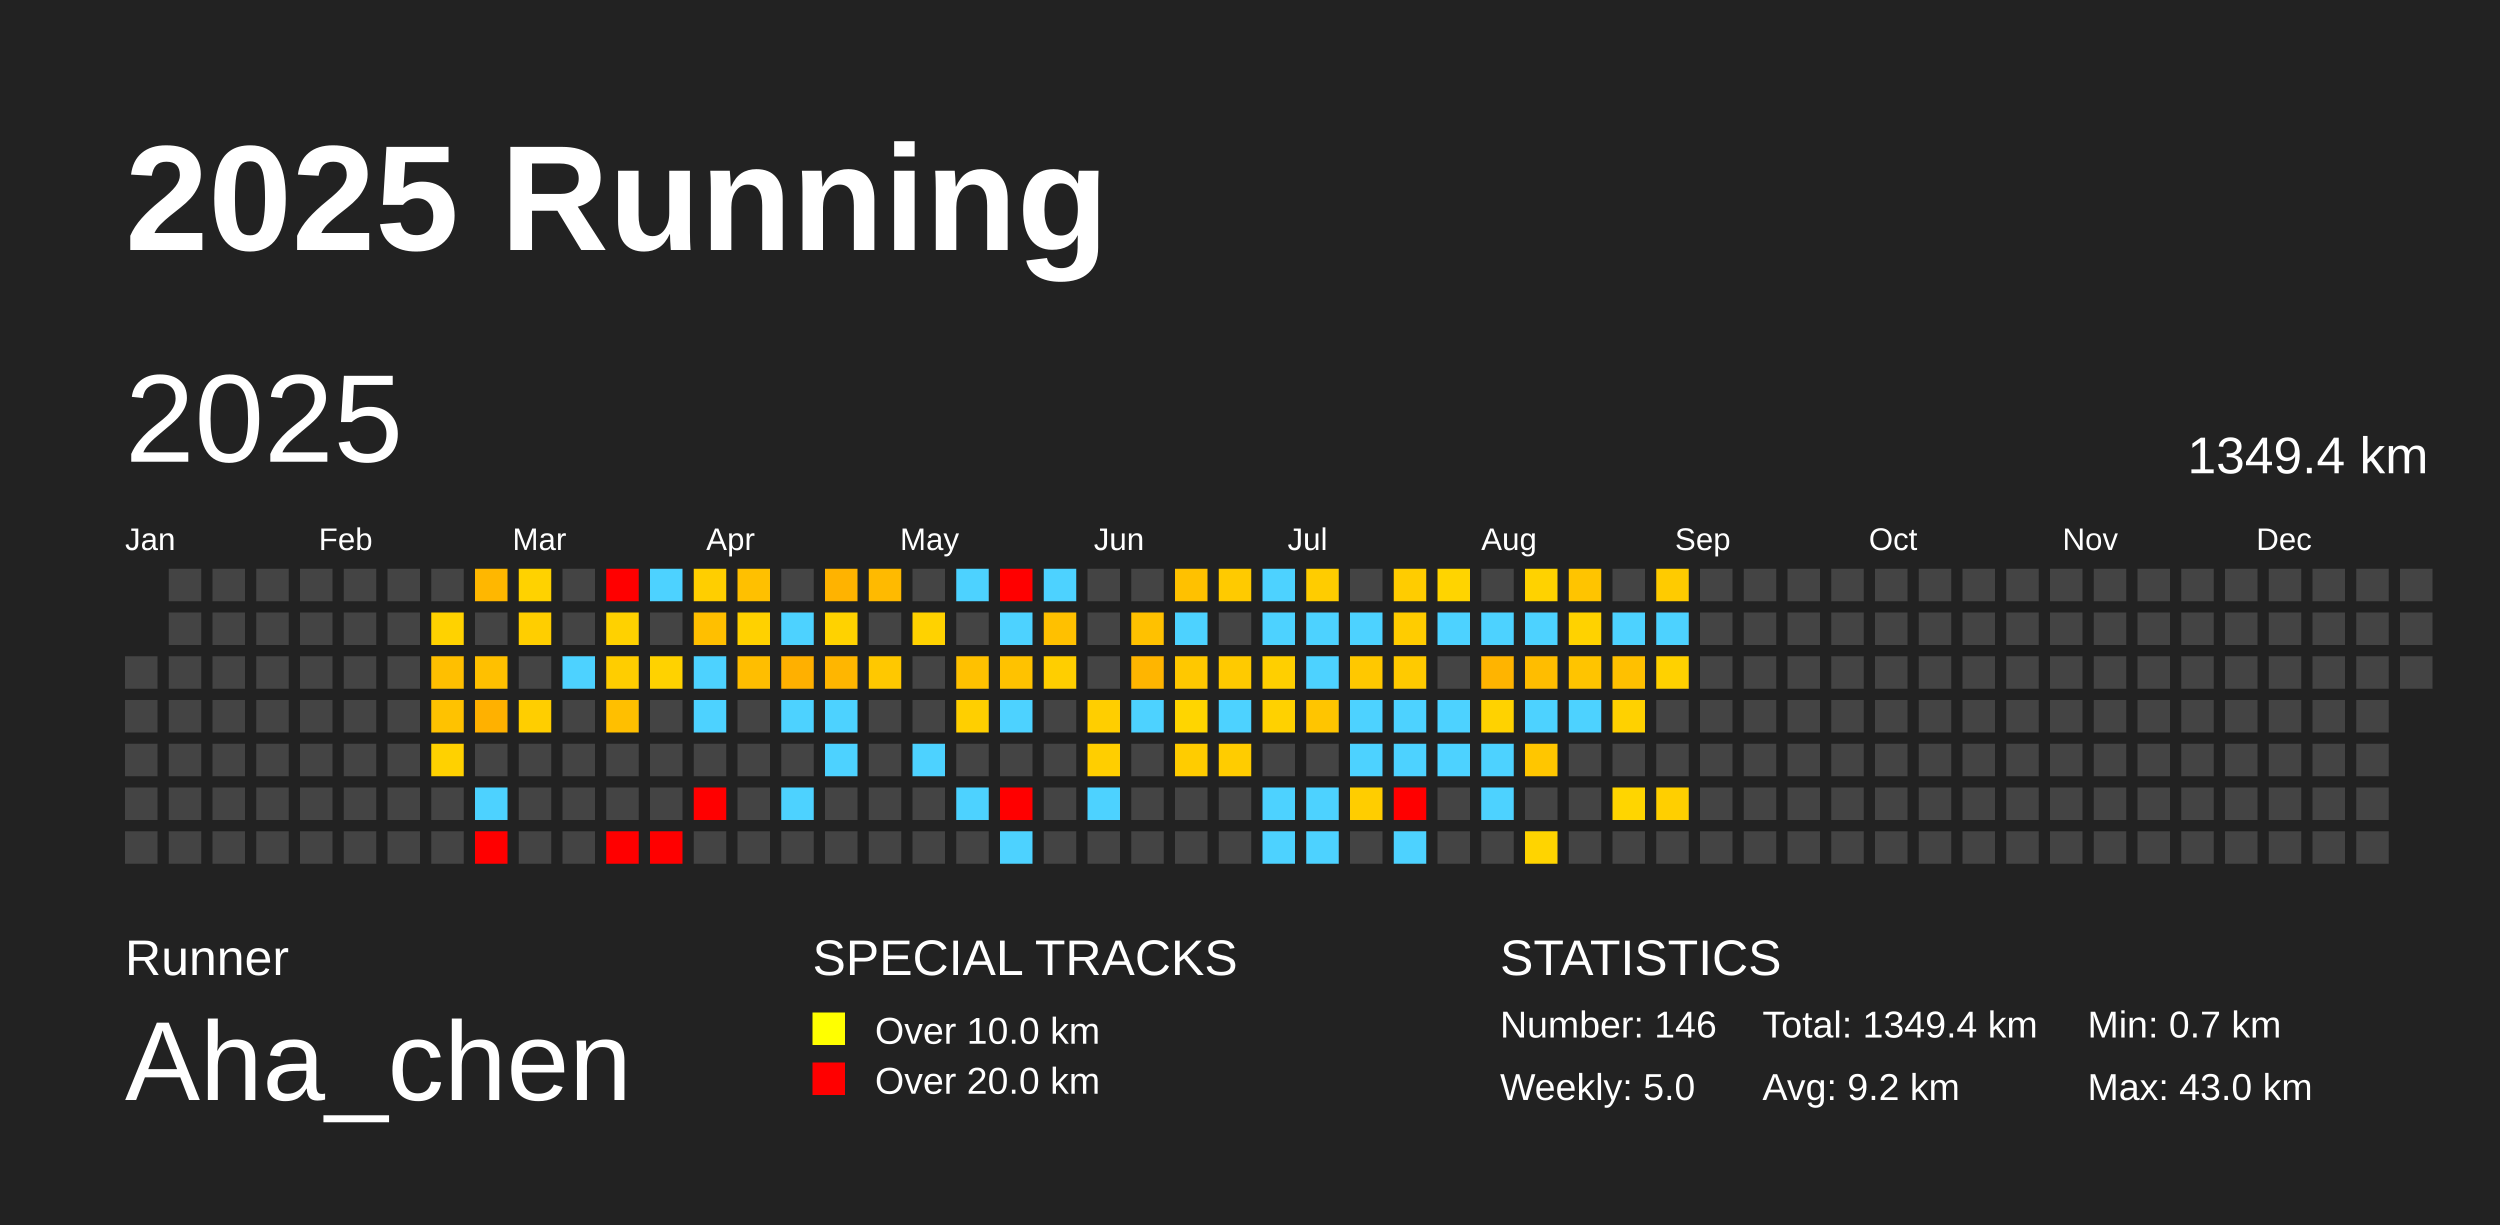
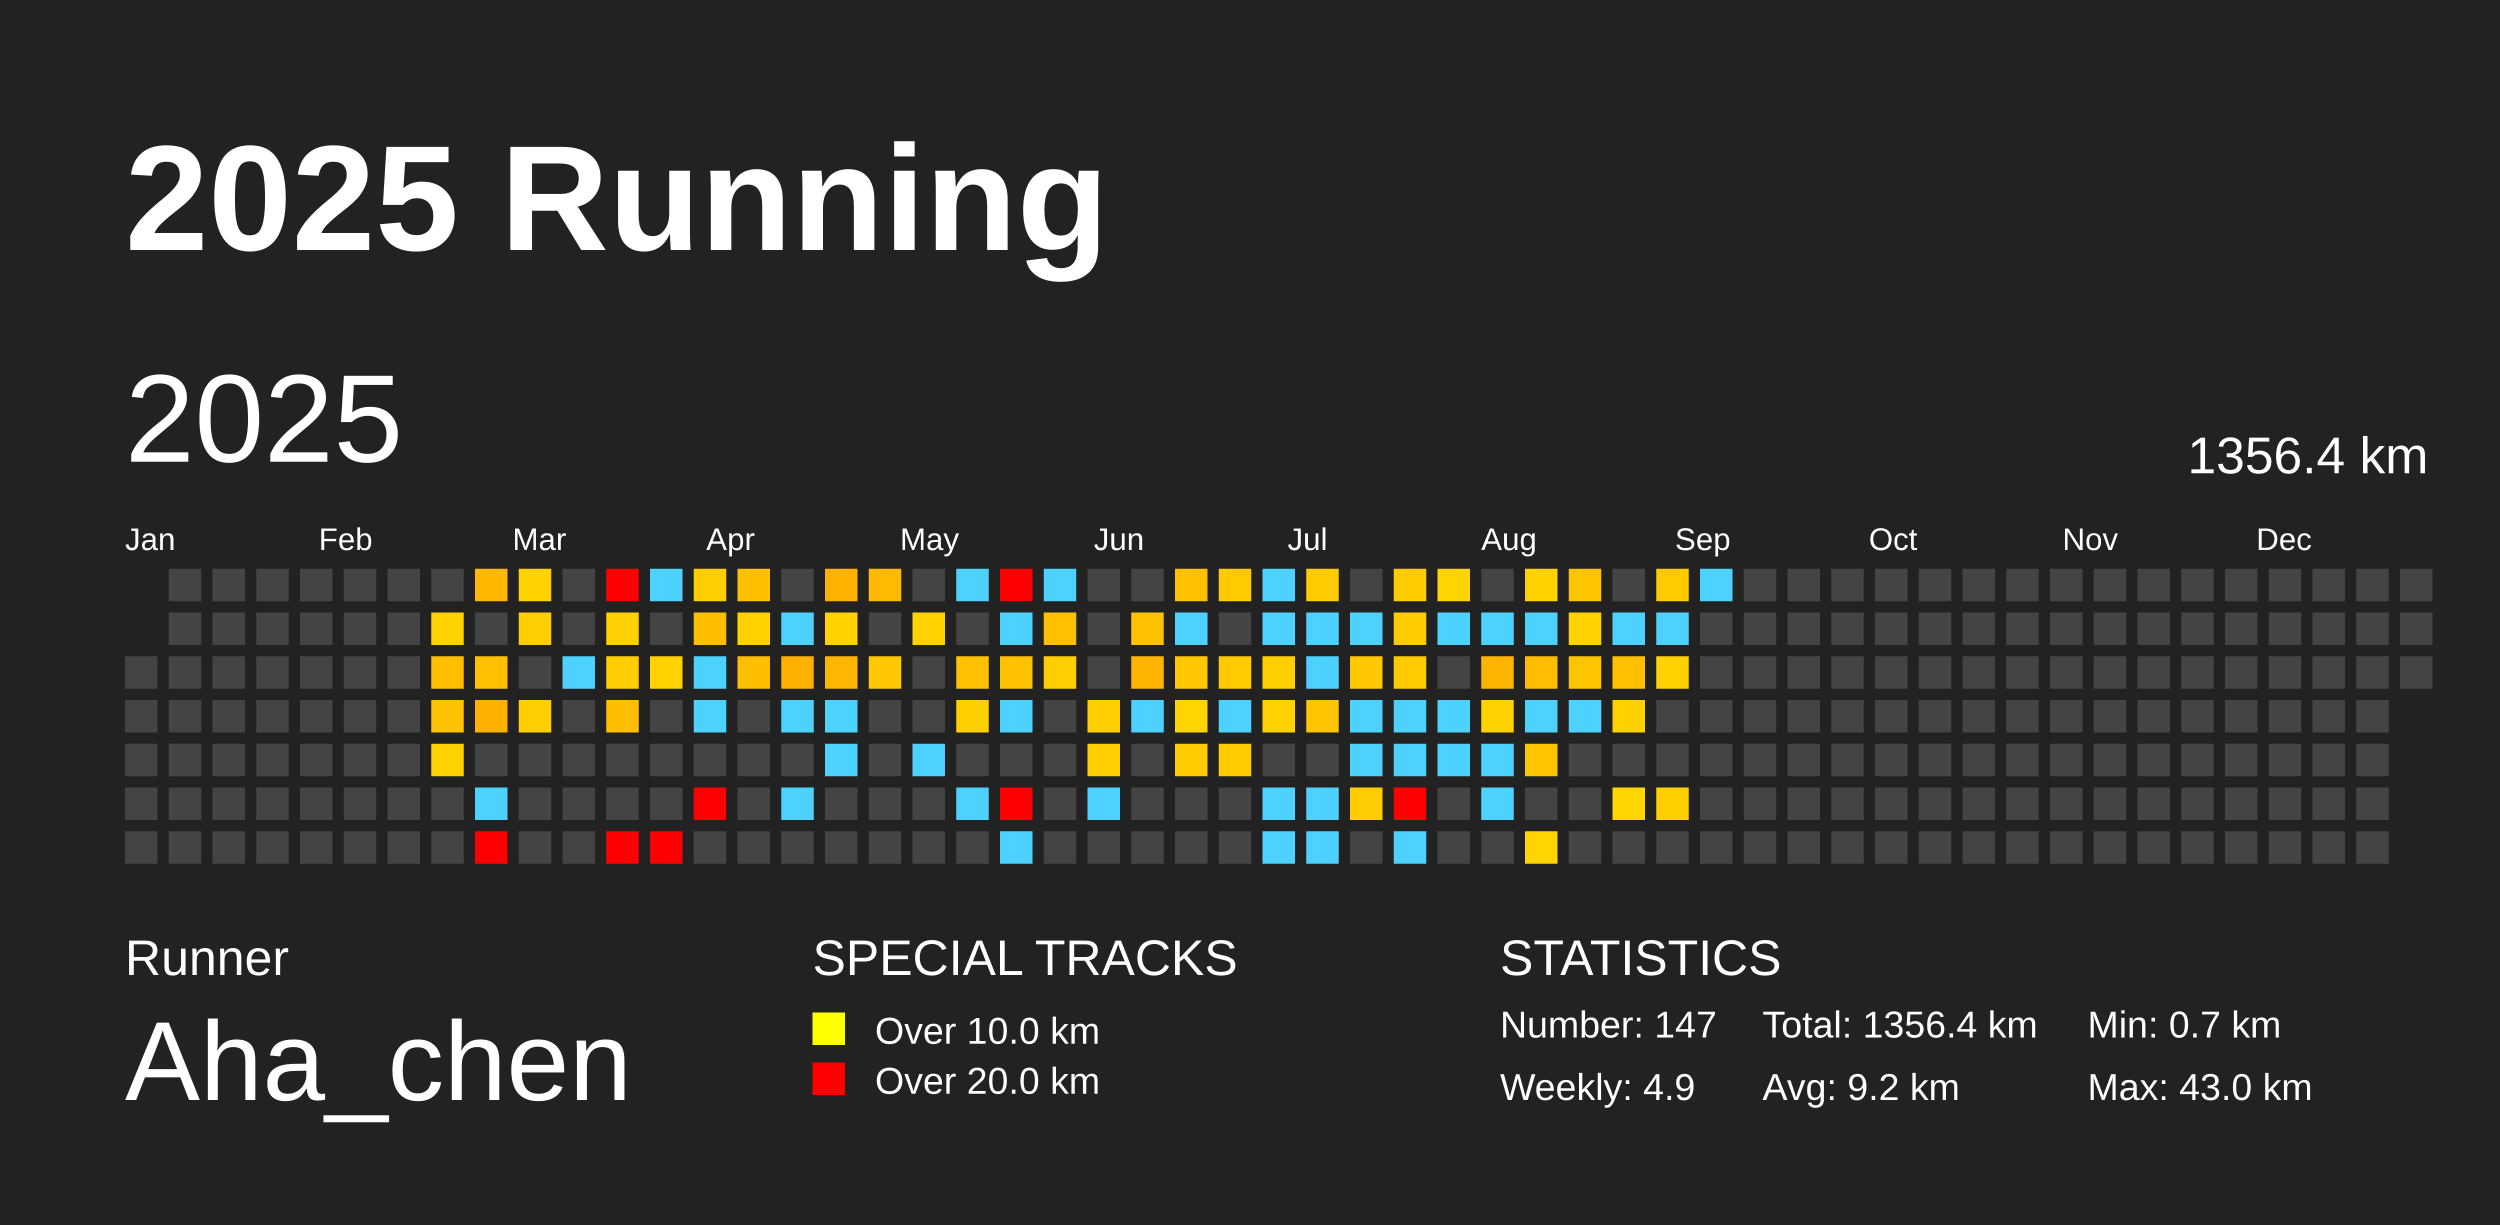
<svg xmlns="http://www.w3.org/2000/svg" baseProfile="full" height="98mm" version="1.1" viewBox="0,0,200,98" width="200mm">
  <defs />
  <rect fill="#222222" height="98" width="200" x="0" y="0" />
  <text fill="#FFFFFF" style="font-size:12px; font-family:Arial; font-weight:bold;" x="10" y="20">2025 Running</text>
  <text fill="#FFFFFF" style="font-size:4px; font-family:Arial" x="10" y="78">Runner</text>
  <text fill="#FFFFFF" style="font-size:9px; font-family:Arial" x="10" y="88">Aha_chen</text>
  <text fill="#FFFFFF" style="font-size:4px; font-family:Arial" x="65" y="78">SPECIAL TRACKS</text>
  <rect fill="yellow" height="2.6" width="2.6" x="65" y="81" />
  <text fill="#FFFFFF" style="font-size:3px; font-family:Arial" x="70" y="83.5">Over 10.0 km</text>
  <rect fill="red" height="2.6" width="2.6" x="65" y="85" />
  <text fill="#FFFFFF" style="font-size:3px; font-family:Arial" x="70" y="87.5">Over 20.0 km</text>
  <text fill="#FFFFFF" style="font-size:4px; font-family:Arial" x="120" y="78">STATISTICS</text>
-   <text fill="#FFFFFF" style="font-size:3px; font-family:Arial" x="120" y="83">Number: 146</text>
-   <text fill="#FFFFFF" style="font-size:3px; font-family:Arial" x="120" y="88">Weekly: 5.0</text>
-   <text fill="#FFFFFF" style="font-size:3px; font-family:Arial" x="141" y="83">Total: 1349.4 km</text>
+   <text fill="#FFFFFF" style="font-size:3px; font-family:Arial" x="120" y="83">Number: 147</text>
+   <text fill="#FFFFFF" style="font-size:3px; font-family:Arial" x="120" y="88">Weekly: 4.9</text>
+   <text fill="#FFFFFF" style="font-size:3px; font-family:Arial" x="141" y="83">Total: 1356.4 km</text>
  <text fill="#FFFFFF" style="font-size:3px; font-family:Arial" x="141" y="88">Avg: 9.2 km</text>
  <text fill="#FFFFFF" style="font-size:3px; font-family:Arial" x="167" y="83">Min: 0.7 km</text>
  <text fill="#FFFFFF" style="font-size:3px; font-family:Arial" x="167" y="88">Max: 43.0 km</text>
  <text dominant-baseline="hanging" fill="#FFFFFF" style="font-size:10.0px; font-family:Arial;" x="10" y="30">2025</text>
-   <text dominant-baseline="hanging" fill="#FFFFFF" style="font-size:4.125px; font-family:Arial;" x="175" y="35">1349.4 km</text>
+   <text dominant-baseline="hanging" fill="#FFFFFF" style="font-size:4.125px; font-family:Arial;" x="175" y="35">1356.4 km</text>
  <text fill="#FFFFFF" style="font-size:2.5px; font-family:Arial" x="10.0" y="44">Jan</text>
  <text fill="#FFFFFF" style="font-size:2.5px; font-family:Arial" x="25.5" y="44">Feb</text>
  <text fill="#FFFFFF" style="font-size:2.5px; font-family:Arial" x="41.0" y="44">Mar</text>
  <text fill="#FFFFFF" style="font-size:2.5px; font-family:Arial" x="56.5" y="44">Apr</text>
  <text fill="#FFFFFF" style="font-size:2.5px; font-family:Arial" x="72.0" y="44">May</text>
  <text fill="#FFFFFF" style="font-size:2.5px; font-family:Arial" x="87.5" y="44">Jun</text>
  <text fill="#FFFFFF" style="font-size:2.5px; font-family:Arial" x="103.0" y="44">Jul</text>
  <text fill="#FFFFFF" style="font-size:2.5px; font-family:Arial" x="118.5" y="44">Aug</text>
  <text fill="#FFFFFF" style="font-size:2.5px; font-family:Arial" x="134.0" y="44">Sep</text>
  <text fill="#FFFFFF" style="font-size:2.5px; font-family:Arial" x="149.5" y="44">Oct</text>
  <text fill="#FFFFFF" style="font-size:2.5px; font-family:Arial" x="165.0" y="44">Nov</text>
  <text fill="#FFFFFF" style="font-size:2.5px; font-family:Arial" x="180.5" y="44">Dec</text>
  <rect fill="#444444" height="2.6" width="2.6" x="10.0" y="52.5" />
  <rect fill="#444444" height="2.6" width="2.6" x="10.0" y="56.0" />
  <rect fill="#444444" height="2.6" width="2.6" x="10.0" y="59.5" />
  <rect fill="#444444" height="2.6" width="2.6" x="10.0" y="63.0" />
  <rect fill="#444444" height="2.6" width="2.6" x="10.0" y="66.5" />
  <rect fill="#444444" height="2.6" width="2.6" x="13.5" y="45.5" />
  <rect fill="#444444" height="2.6" width="2.6" x="13.5" y="49.0" />
  <rect fill="#444444" height="2.6" width="2.6" x="13.5" y="52.5" />
  <rect fill="#444444" height="2.6" width="2.6" x="13.5" y="56.0" />
  <rect fill="#444444" height="2.6" width="2.6" x="13.5" y="59.5" />
  <rect fill="#444444" height="2.6" width="2.6" x="13.5" y="63.0" />
  <rect fill="#444444" height="2.6" width="2.6" x="13.5" y="66.5" />
  <rect fill="#444444" height="2.6" width="2.6" x="17.0" y="45.5" />
  <rect fill="#444444" height="2.6" width="2.6" x="17.0" y="49.0" />
  <rect fill="#444444" height="2.6" width="2.6" x="17.0" y="52.5" />
  <rect fill="#444444" height="2.6" width="2.6" x="17.0" y="56.0" />
  <rect fill="#444444" height="2.6" width="2.6" x="17.0" y="59.5" />
  <rect fill="#444444" height="2.6" width="2.6" x="17.0" y="63.0" />
  <rect fill="#444444" height="2.6" width="2.6" x="17.0" y="66.5" />
  <rect fill="#444444" height="2.6" width="2.6" x="20.5" y="45.5" />
  <rect fill="#444444" height="2.6" width="2.6" x="20.5" y="49.0" />
  <rect fill="#444444" height="2.6" width="2.6" x="20.5" y="52.5" />
  <rect fill="#444444" height="2.6" width="2.6" x="20.5" y="56.0" />
  <rect fill="#444444" height="2.6" width="2.6" x="20.5" y="59.5" />
  <rect fill="#444444" height="2.6" width="2.6" x="20.5" y="63.0" />
  <rect fill="#444444" height="2.6" width="2.6" x="20.5" y="66.5" />
  <rect fill="#444444" height="2.6" width="2.6" x="24.0" y="45.5" />
  <rect fill="#444444" height="2.6" width="2.6" x="24.0" y="49.0" />
  <rect fill="#444444" height="2.6" width="2.6" x="24.0" y="52.5" />
  <rect fill="#444444" height="2.6" width="2.6" x="24.0" y="56.0" />
  <rect fill="#444444" height="2.6" width="2.6" x="24.0" y="59.5" />
  <rect fill="#444444" height="2.6" width="2.6" x="24.0" y="63.0" />
  <rect fill="#444444" height="2.6" width="2.6" x="24.0" y="66.5" />
  <rect fill="#444444" height="2.6" width="2.6" x="27.5" y="45.5" />
  <rect fill="#444444" height="2.6" width="2.6" x="27.5" y="49.0" />
  <rect fill="#444444" height="2.6" width="2.6" x="27.5" y="52.5" />
  <rect fill="#444444" height="2.6" width="2.6" x="27.5" y="56.0" />
  <rect fill="#444444" height="2.6" width="2.6" x="27.5" y="59.5" />
  <rect fill="#444444" height="2.6" width="2.6" x="27.5" y="63.0" />
  <rect fill="#444444" height="2.6" width="2.6" x="27.5" y="66.5" />
  <rect fill="#444444" height="2.6" width="2.6" x="31.0" y="45.5" />
  <rect fill="#444444" height="2.6" width="2.6" x="31.0" y="49.0" />
  <rect fill="#444444" height="2.6" width="2.6" x="31.0" y="52.5" />
  <rect fill="#444444" height="2.6" width="2.6" x="31.0" y="56.0" />
  <rect fill="#444444" height="2.6" width="2.6" x="31.0" y="59.5" />
  <rect fill="#444444" height="2.6" width="2.6" x="31.0" y="63.0" />
  <rect fill="#444444" height="2.6" width="2.6" x="31.0" y="66.5" />
  <rect fill="#444444" height="2.6" width="2.6" x="34.5" y="45.5" />
  <rect fill="#ffd200" height="2.6" width="2.6" x="34.5" y="49.0" />
  <rect fill="#ffbf00" height="2.6" width="2.6" x="34.5" y="52.5" />
  <rect fill="#ffc200" height="2.6" width="2.6" x="34.5" y="56.0" />
  <rect fill="#ffd100" height="2.6" width="2.6" x="34.5" y="59.5" />
  <rect fill="#444444" height="2.6" width="2.6" x="34.5" y="63.0" />
  <rect fill="#444444" height="2.6" width="2.6" x="34.5" y="66.5" />
  <rect fill="#ffb700" height="2.6" width="2.6" x="38.0" y="45.5" />
  <rect fill="#444444" height="2.6" width="2.6" x="38.0" y="49.0" />
  <rect fill="#ffc000" height="2.6" width="2.6" x="38.0" y="52.5" />
  <rect fill="#ffb100" height="2.6" width="2.6" x="38.0" y="56.0" />
  <rect fill="#444444" height="2.6" width="2.6" x="38.0" y="59.5" />
  <rect fill="#4dd2ff" height="2.6" width="2.6" x="38.0" y="63.0" />
  <rect fill="red" height="2.6" width="2.6" x="38.0" y="66.5" />
  <rect fill="#ffd200" height="2.6" width="2.6" x="41.5" y="45.5" />
  <rect fill="#ffce00" height="2.6" width="2.6" x="41.5" y="49.0" />
  <rect fill="#444444" height="2.6" width="2.6" x="41.5" y="52.5" />
  <rect fill="#ffce00" height="2.6" width="2.6" x="41.5" y="56.0" />
  <rect fill="#444444" height="2.6" width="2.6" x="41.5" y="59.5" />
  <rect fill="#444444" height="2.6" width="2.6" x="41.5" y="63.0" />
  <rect fill="#444444" height="2.6" width="2.6" x="41.5" y="66.5" />
  <rect fill="#444444" height="2.6" width="2.6" x="45.0" y="45.5" />
  <rect fill="#444444" height="2.6" width="2.6" x="45.0" y="49.0" />
  <rect fill="#4dd2ff" height="2.6" width="2.6" x="45.0" y="52.5" />
  <rect fill="#444444" height="2.6" width="2.6" x="45.0" y="56.0" />
  <rect fill="#444444" height="2.6" width="2.6" x="45.0" y="59.5" />
  <rect fill="#444444" height="2.6" width="2.6" x="45.0" y="63.0" />
  <rect fill="#444444" height="2.6" width="2.6" x="45.0" y="66.5" />
  <rect fill="red" height="2.6" width="2.6" x="48.5" y="45.5" />
  <rect fill="#ffd100" height="2.6" width="2.6" x="48.5" y="49.0" />
  <rect fill="#ffcd00" height="2.6" width="2.6" x="48.5" y="52.5" />
  <rect fill="#ffbf00" height="2.6" width="2.6" x="48.5" y="56.0" />
  <rect fill="#444444" height="2.6" width="2.6" x="48.5" y="59.5" />
  <rect fill="#444444" height="2.6" width="2.6" x="48.5" y="63.0" />
  <rect fill="red" height="2.6" width="2.6" x="48.5" y="66.5" />
  <rect fill="#4dd2ff" height="2.6" width="2.6" x="52.0" y="45.5" />
  <rect fill="#444444" height="2.6" width="2.6" x="52.0" y="49.0" />
  <rect fill="#ffd200" height="2.6" width="2.6" x="52.0" y="52.5" />
  <rect fill="#444444" height="2.6" width="2.6" x="52.0" y="56.0" />
  <rect fill="#444444" height="2.6" width="2.6" x="52.0" y="59.5" />
  <rect fill="#444444" height="2.6" width="2.6" x="52.0" y="63.0" />
  <rect fill="red" height="2.6" width="2.6" x="52.0" y="66.5" />
  <rect fill="#ffce00" height="2.6" width="2.6" x="55.5" y="45.5" />
  <rect fill="#ffbf00" height="2.6" width="2.6" x="55.5" y="49.0" />
  <rect fill="#4dd2ff" height="2.6" width="2.6" x="55.5" y="52.5" />
  <rect fill="#4dd2ff" height="2.6" width="2.6" x="55.5" y="56.0" />
  <rect fill="#444444" height="2.6" width="2.6" x="55.5" y="59.5" />
  <rect fill="red" height="2.6" width="2.6" x="55.5" y="63.0" />
  <rect fill="#444444" height="2.6" width="2.6" x="55.5" y="66.5" />
  <rect fill="#ffc000" height="2.6" width="2.6" x="59.0" y="45.5" />
  <rect fill="#ffd100" height="2.6" width="2.6" x="59.0" y="49.0" />
  <rect fill="#ffbe00" height="2.6" width="2.6" x="59.0" y="52.5" />
  <rect fill="#444444" height="2.6" width="2.6" x="59.0" y="56.0" />
  <rect fill="#444444" height="2.6" width="2.6" x="59.0" y="59.5" />
  <rect fill="#444444" height="2.6" width="2.6" x="59.0" y="63.0" />
  <rect fill="#444444" height="2.6" width="2.6" x="59.0" y="66.5" />
  <rect fill="#444444" height="2.6" width="2.6" x="62.5" y="45.5" />
  <rect fill="#4dd2ff" height="2.6" width="2.6" x="62.5" y="49.0" />
  <rect fill="#ffb000" height="2.6" width="2.6" x="62.5" y="52.5" />
  <rect fill="#4dd2ff" height="2.6" width="2.6" x="62.5" y="56.0" />
  <rect fill="#444444" height="2.6" width="2.6" x="62.5" y="59.5" />
  <rect fill="#4dd2ff" height="2.6" width="2.6" x="62.5" y="63.0" />
  <rect fill="#444444" height="2.6" width="2.6" x="62.5" y="66.5" />
  <rect fill="#ffb300" height="2.6" width="2.6" x="66.0" y="45.5" />
  <rect fill="#ffd200" height="2.6" width="2.6" x="66.0" y="49.0" />
  <rect fill="#ffb600" height="2.6" width="2.6" x="66.0" y="52.5" />
  <rect fill="#4dd2ff" height="2.6" width="2.6" x="66.0" y="56.0" />
  <rect fill="#4dd2ff" height="2.6" width="2.6" x="66.0" y="59.5" />
  <rect fill="#444444" height="2.6" width="2.6" x="66.0" y="63.0" />
  <rect fill="#444444" height="2.6" width="2.6" x="66.0" y="66.5" />
  <rect fill="#ffba00" height="2.6" width="2.6" x="69.5" y="45.5" />
  <rect fill="#444444" height="2.6" width="2.6" x="69.5" y="49.0" />
  <rect fill="#ffc800" height="2.6" width="2.6" x="69.5" y="52.5" />
  <rect fill="#444444" height="2.6" width="2.6" x="69.5" y="56.0" />
  <rect fill="#444444" height="2.6" width="2.6" x="69.5" y="59.5" />
  <rect fill="#444444" height="2.6" width="2.6" x="69.5" y="63.0" />
  <rect fill="#444444" height="2.6" width="2.6" x="69.5" y="66.5" />
  <rect fill="#444444" height="2.6" width="2.6" x="73.0" y="45.5" />
  <rect fill="#ffd200" height="2.6" width="2.6" x="73.0" y="49.0" />
  <rect fill="#444444" height="2.6" width="2.6" x="73.0" y="52.5" />
  <rect fill="#444444" height="2.6" width="2.6" x="73.0" y="56.0" />
  <rect fill="#4dd2ff" height="2.6" width="2.6" x="73.0" y="59.5" />
  <rect fill="#444444" height="2.6" width="2.6" x="73.0" y="63.0" />
  <rect fill="#444444" height="2.6" width="2.6" x="73.0" y="66.5" />
  <rect fill="#4dd2ff" height="2.6" width="2.6" x="76.5" y="45.5" />
  <rect fill="#444444" height="2.6" width="2.6" x="76.5" y="49.0" />
  <rect fill="#ffc100" height="2.6" width="2.6" x="76.5" y="52.5" />
  <rect fill="#ffcf00" height="2.6" width="2.6" x="76.5" y="56.0" />
  <rect fill="#444444" height="2.6" width="2.6" x="76.5" y="59.5" />
  <rect fill="#4dd2ff" height="2.6" width="2.6" x="76.5" y="63.0" />
  <rect fill="#444444" height="2.6" width="2.6" x="76.5" y="66.5" />
  <rect fill="red" height="2.6" width="2.6" x="80.0" y="45.5" />
  <rect fill="#4dd2ff" height="2.6" width="2.6" x="80.0" y="49.0" />
  <rect fill="#ffc200" height="2.6" width="2.6" x="80.0" y="52.5" />
  <rect fill="#4dd2ff" height="2.6" width="2.6" x="80.0" y="56.0" />
  <rect fill="#444444" height="2.6" width="2.6" x="80.0" y="59.5" />
  <rect fill="red" height="2.6" width="2.6" x="80.0" y="63.0" />
  <rect fill="#4dd2ff" height="2.6" width="2.6" x="80.0" y="66.5" />
  <rect fill="#4dd2ff" height="2.6" width="2.6" x="83.5" y="45.5" />
  <rect fill="#ffc000" height="2.6" width="2.6" x="83.5" y="49.0" />
  <rect fill="#ffce00" height="2.6" width="2.6" x="83.5" y="52.5" />
  <rect fill="#444444" height="2.6" width="2.6" x="83.5" y="56.0" />
  <rect fill="#444444" height="2.6" width="2.6" x="83.5" y="59.5" />
  <rect fill="#444444" height="2.6" width="2.6" x="83.5" y="63.0" />
  <rect fill="#444444" height="2.6" width="2.6" x="83.5" y="66.5" />
  <rect fill="#444444" height="2.6" width="2.6" x="87.0" y="45.5" />
  <rect fill="#444444" height="2.6" width="2.6" x="87.0" y="49.0" />
  <rect fill="#444444" height="2.6" width="2.6" x="87.0" y="52.5" />
  <rect fill="#ffce00" height="2.6" width="2.6" x="87.0" y="56.0" />
  <rect fill="#ffce00" height="2.6" width="2.6" x="87.0" y="59.5" />
  <rect fill="#4dd2ff" height="2.6" width="2.6" x="87.0" y="63.0" />
  <rect fill="#444444" height="2.6" width="2.6" x="87.0" y="66.5" />
  <rect fill="#444444" height="2.6" width="2.6" x="90.5" y="45.5" />
  <rect fill="#ffc100" height="2.6" width="2.6" x="90.5" y="49.0" />
  <rect fill="#ffb500" height="2.6" width="2.6" x="90.5" y="52.5" />
  <rect fill="#4dd2ff" height="2.6" width="2.6" x="90.5" y="56.0" />
  <rect fill="#444444" height="2.6" width="2.6" x="90.5" y="59.5" />
  <rect fill="#444444" height="2.6" width="2.6" x="90.5" y="63.0" />
  <rect fill="#444444" height="2.6" width="2.6" x="90.5" y="66.5" />
  <rect fill="#ffc100" height="2.6" width="2.6" x="94.0" y="45.5" />
  <rect fill="#4dd2ff" height="2.6" width="2.6" x="94.0" y="49.0" />
  <rect fill="#ffc800" height="2.6" width="2.6" x="94.0" y="52.5" />
  <rect fill="#ffd500" height="2.6" width="2.6" x="94.0" y="56.0" />
  <rect fill="#ffcc00" height="2.6" width="2.6" x="94.0" y="59.5" />
  <rect fill="#444444" height="2.6" width="2.6" x="94.0" y="63.0" />
  <rect fill="#444444" height="2.6" width="2.6" x="94.0" y="66.5" />
  <rect fill="#ffca00" height="2.6" width="2.6" x="97.5" y="45.5" />
  <rect fill="#444444" height="2.6" width="2.6" x="97.5" y="49.0" />
  <rect fill="#ffca00" height="2.6" width="2.6" x="97.5" y="52.5" />
  <rect fill="#4dd2ff" height="2.6" width="2.6" x="97.5" y="56.0" />
  <rect fill="#ffcc00" height="2.6" width="2.6" x="97.5" y="59.5" />
  <rect fill="#444444" height="2.6" width="2.6" x="97.5" y="63.0" />
  <rect fill="#444444" height="2.6" width="2.6" x="97.5" y="66.5" />
  <rect fill="#4dd2ff" height="2.6" width="2.6" x="101.0" y="45.5" />
  <rect fill="#4dd2ff" height="2.6" width="2.6" x="101.0" y="49.0" />
  <rect fill="#ffcf00" height="2.6" width="2.6" x="101.0" y="52.5" />
  <rect fill="#ffd100" height="2.6" width="2.6" x="101.0" y="56.0" />
  <rect fill="#444444" height="2.6" width="2.6" x="101.0" y="59.5" />
  <rect fill="#4dd2ff" height="2.6" width="2.6" x="101.0" y="63.0" />
  <rect fill="#4dd2ff" height="2.6" width="2.6" x="101.0" y="66.5" />
  <rect fill="#ffcc00" height="2.6" width="2.6" x="104.5" y="45.5" />
  <rect fill="#4dd2ff" height="2.6" width="2.6" x="104.5" y="49.0" />
  <rect fill="#4dd2ff" height="2.6" width="2.6" x="104.5" y="52.5" />
  <rect fill="#ffc500" height="2.6" width="2.6" x="104.5" y="56.0" />
  <rect fill="#444444" height="2.6" width="2.6" x="104.5" y="59.5" />
  <rect fill="#4dd2ff" height="2.6" width="2.6" x="104.5" y="63.0" />
  <rect fill="#4dd2ff" height="2.6" width="2.6" x="104.5" y="66.5" />
  <rect fill="#444444" height="2.6" width="2.6" x="108.0" y="45.5" />
  <rect fill="#4dd2ff" height="2.6" width="2.6" x="108.0" y="49.0" />
  <rect fill="#ffc800" height="2.6" width="2.6" x="108.0" y="52.5" />
  <rect fill="#4dd2ff" height="2.6" width="2.6" x="108.0" y="56.0" />
  <rect fill="#4dd2ff" height="2.6" width="2.6" x="108.0" y="59.5" />
  <rect fill="#ffcd00" height="2.6" width="2.6" x="108.0" y="63.0" />
  <rect fill="#444444" height="2.6" width="2.6" x="108.0" y="66.5" />
  <rect fill="#ffcc00" height="2.6" width="2.6" x="111.5" y="45.5" />
  <rect fill="#ffcc00" height="2.6" width="2.6" x="111.5" y="49.0" />
  <rect fill="#ffca00" height="2.6" width="2.6" x="111.5" y="52.5" />
  <rect fill="#4dd2ff" height="2.6" width="2.6" x="111.5" y="56.0" />
  <rect fill="#4dd2ff" height="2.6" width="2.6" x="111.5" y="59.5" />
  <rect fill="red" height="2.6" width="2.6" x="111.5" y="63.0" />
  <rect fill="#4dd2ff" height="2.6" width="2.6" x="111.5" y="66.5" />
  <rect fill="#ffd400" height="2.6" width="2.6" x="115.0" y="45.5" />
  <rect fill="#4dd2ff" height="2.6" width="2.6" x="115.0" y="49.0" />
  <rect fill="#444444" height="2.6" width="2.6" x="115.0" y="52.5" />
  <rect fill="#4dd2ff" height="2.6" width="2.6" x="115.0" y="56.0" />
  <rect fill="#4dd2ff" height="2.6" width="2.6" x="115.0" y="59.5" />
  <rect fill="#444444" height="2.6" width="2.6" x="115.0" y="63.0" />
  <rect fill="#444444" height="2.6" width="2.6" x="115.0" y="66.5" />
  <rect fill="#444444" height="2.6" width="2.6" x="118.5" y="45.5" />
  <rect fill="#4dd2ff" height="2.6" width="2.6" x="118.5" y="49.0" />
  <rect fill="#ffb400" height="2.6" width="2.6" x="118.5" y="52.5" />
  <rect fill="#ffd200" height="2.6" width="2.6" x="118.5" y="56.0" />
  <rect fill="#4dd2ff" height="2.6" width="2.6" x="118.5" y="59.5" />
  <rect fill="#4dd2ff" height="2.6" width="2.6" x="118.5" y="63.0" />
  <rect fill="#444444" height="2.6" width="2.6" x="118.5" y="66.5" />
  <rect fill="#ffd200" height="2.6" width="2.6" x="122.0" y="45.5" />
  <rect fill="#4dd2ff" height="2.6" width="2.6" x="122.0" y="49.0" />
  <rect fill="#ffbd00" height="2.6" width="2.6" x="122.0" y="52.5" />
  <rect fill="#4dd2ff" height="2.6" width="2.6" x="122.0" y="56.0" />
  <rect fill="#ffc600" height="2.6" width="2.6" x="122.0" y="59.5" />
  <rect fill="#444444" height="2.6" width="2.6" x="122.0" y="63.0" />
  <rect fill="#ffd400" height="2.6" width="2.6" x="122.0" y="66.5" />
  <rect fill="#ffc400" height="2.6" width="2.6" x="125.5" y="45.5" />
  <rect fill="#ffd200" height="2.6" width="2.6" x="125.5" y="49.0" />
  <rect fill="#ffc400" height="2.6" width="2.6" x="125.5" y="52.5" />
  <rect fill="#4dd2ff" height="2.6" width="2.6" x="125.5" y="56.0" />
  <rect fill="#444444" height="2.6" width="2.6" x="125.5" y="59.5" />
  <rect fill="#444444" height="2.6" width="2.6" x="125.5" y="63.0" />
  <rect fill="#444444" height="2.6" width="2.6" x="125.5" y="66.5" />
  <rect fill="#444444" height="2.6" width="2.6" x="129.0" y="45.5" />
  <rect fill="#4dd2ff" height="2.6" width="2.6" x="129.0" y="49.0" />
  <rect fill="#ffc000" height="2.6" width="2.6" x="129.0" y="52.5" />
  <rect fill="#ffd100" height="2.6" width="2.6" x="129.0" y="56.0" />
  <rect fill="#444444" height="2.6" width="2.6" x="129.0" y="59.5" />
  <rect fill="#ffd500" height="2.6" width="2.6" x="129.0" y="63.0" />
  <rect fill="#444444" height="2.6" width="2.6" x="129.0" y="66.5" />
  <rect fill="#ffcb00" height="2.6" width="2.6" x="132.5" y="45.5" />
  <rect fill="#4dd2ff" height="2.6" width="2.6" x="132.5" y="49.0" />
  <rect fill="#ffd100" height="2.6" width="2.6" x="132.5" y="52.5" />
  <rect fill="#444444" height="2.6" width="2.6" x="132.5" y="56.0" />
  <rect fill="#444444" height="2.6" width="2.6" x="132.5" y="59.5" />
  <rect fill="#ffcf00" height="2.6" width="2.6" x="132.5" y="63.0" />
  <rect fill="#444444" height="2.6" width="2.6" x="132.5" y="66.5" />
-   <rect fill="#444444" height="2.6" width="2.6" x="136.0" y="45.5" />
+   <rect fill="#4dd2ff" height="2.6" width="2.6" x="136.0" y="45.5" />
  <rect fill="#444444" height="2.6" width="2.6" x="136.0" y="49.0" />
  <rect fill="#444444" height="2.6" width="2.6" x="136.0" y="52.5" />
  <rect fill="#444444" height="2.6" width="2.6" x="136.0" y="56.0" />
  <rect fill="#444444" height="2.6" width="2.6" x="136.0" y="59.5" />
  <rect fill="#444444" height="2.6" width="2.6" x="136.0" y="63.0" />
  <rect fill="#444444" height="2.6" width="2.6" x="136.0" y="66.5" />
  <rect fill="#444444" height="2.6" width="2.6" x="139.5" y="45.5" />
  <rect fill="#444444" height="2.6" width="2.6" x="139.5" y="49.0" />
  <rect fill="#444444" height="2.6" width="2.6" x="139.5" y="52.5" />
  <rect fill="#444444" height="2.6" width="2.6" x="139.5" y="56.0" />
  <rect fill="#444444" height="2.6" width="2.6" x="139.5" y="59.5" />
  <rect fill="#444444" height="2.6" width="2.6" x="139.5" y="63.0" />
  <rect fill="#444444" height="2.6" width="2.6" x="139.5" y="66.5" />
  <rect fill="#444444" height="2.6" width="2.6" x="143.0" y="45.5" />
  <rect fill="#444444" height="2.6" width="2.6" x="143.0" y="49.0" />
  <rect fill="#444444" height="2.6" width="2.6" x="143.0" y="52.5" />
  <rect fill="#444444" height="2.6" width="2.6" x="143.0" y="56.0" />
  <rect fill="#444444" height="2.6" width="2.6" x="143.0" y="59.5" />
  <rect fill="#444444" height="2.6" width="2.6" x="143.0" y="63.0" />
  <rect fill="#444444" height="2.6" width="2.6" x="143.0" y="66.5" />
  <rect fill="#444444" height="2.6" width="2.6" x="146.5" y="45.5" />
  <rect fill="#444444" height="2.6" width="2.6" x="146.5" y="49.0" />
  <rect fill="#444444" height="2.6" width="2.6" x="146.5" y="52.5" />
  <rect fill="#444444" height="2.6" width="2.6" x="146.5" y="56.0" />
  <rect fill="#444444" height="2.6" width="2.6" x="146.5" y="59.5" />
  <rect fill="#444444" height="2.6" width="2.6" x="146.5" y="63.0" />
  <rect fill="#444444" height="2.6" width="2.6" x="146.5" y="66.5" />
  <rect fill="#444444" height="2.6" width="2.6" x="150.0" y="45.5" />
  <rect fill="#444444" height="2.6" width="2.6" x="150.0" y="49.0" />
  <rect fill="#444444" height="2.6" width="2.6" x="150.0" y="52.5" />
  <rect fill="#444444" height="2.6" width="2.6" x="150.0" y="56.0" />
  <rect fill="#444444" height="2.6" width="2.6" x="150.0" y="59.5" />
  <rect fill="#444444" height="2.6" width="2.6" x="150.0" y="63.0" />
  <rect fill="#444444" height="2.6" width="2.6" x="150.0" y="66.5" />
  <rect fill="#444444" height="2.6" width="2.6" x="153.5" y="45.5" />
  <rect fill="#444444" height="2.6" width="2.6" x="153.5" y="49.0" />
  <rect fill="#444444" height="2.6" width="2.6" x="153.5" y="52.5" />
  <rect fill="#444444" height="2.6" width="2.6" x="153.5" y="56.0" />
  <rect fill="#444444" height="2.6" width="2.6" x="153.5" y="59.5" />
  <rect fill="#444444" height="2.6" width="2.6" x="153.5" y="63.0" />
  <rect fill="#444444" height="2.6" width="2.6" x="153.5" y="66.5" />
  <rect fill="#444444" height="2.6" width="2.6" x="157.0" y="45.5" />
  <rect fill="#444444" height="2.6" width="2.6" x="157.0" y="49.0" />
  <rect fill="#444444" height="2.6" width="2.6" x="157.0" y="52.5" />
  <rect fill="#444444" height="2.6" width="2.6" x="157.0" y="56.0" />
  <rect fill="#444444" height="2.6" width="2.6" x="157.0" y="59.5" />
  <rect fill="#444444" height="2.6" width="2.6" x="157.0" y="63.0" />
  <rect fill="#444444" height="2.6" width="2.6" x="157.0" y="66.5" />
  <rect fill="#444444" height="2.6" width="2.6" x="160.5" y="45.5" />
  <rect fill="#444444" height="2.6" width="2.6" x="160.5" y="49.0" />
  <rect fill="#444444" height="2.6" width="2.6" x="160.5" y="52.5" />
  <rect fill="#444444" height="2.6" width="2.6" x="160.5" y="56.0" />
  <rect fill="#444444" height="2.6" width="2.6" x="160.5" y="59.5" />
  <rect fill="#444444" height="2.6" width="2.6" x="160.5" y="63.0" />
  <rect fill="#444444" height="2.6" width="2.6" x="160.5" y="66.5" />
  <rect fill="#444444" height="2.6" width="2.6" x="164.0" y="45.5" />
  <rect fill="#444444" height="2.6" width="2.6" x="164.0" y="49.0" />
  <rect fill="#444444" height="2.6" width="2.6" x="164.0" y="52.5" />
  <rect fill="#444444" height="2.6" width="2.6" x="164.0" y="56.0" />
  <rect fill="#444444" height="2.6" width="2.6" x="164.0" y="59.5" />
  <rect fill="#444444" height="2.6" width="2.6" x="164.0" y="63.0" />
  <rect fill="#444444" height="2.6" width="2.6" x="164.0" y="66.5" />
  <rect fill="#444444" height="2.6" width="2.6" x="167.5" y="45.5" />
  <rect fill="#444444" height="2.6" width="2.6" x="167.5" y="49.0" />
  <rect fill="#444444" height="2.6" width="2.6" x="167.5" y="52.5" />
  <rect fill="#444444" height="2.6" width="2.6" x="167.5" y="56.0" />
  <rect fill="#444444" height="2.6" width="2.6" x="167.5" y="59.5" />
  <rect fill="#444444" height="2.6" width="2.6" x="167.5" y="63.0" />
  <rect fill="#444444" height="2.6" width="2.6" x="167.5" y="66.5" />
  <rect fill="#444444" height="2.6" width="2.6" x="171.0" y="45.5" />
  <rect fill="#444444" height="2.6" width="2.6" x="171.0" y="49.0" />
  <rect fill="#444444" height="2.6" width="2.6" x="171.0" y="52.5" />
  <rect fill="#444444" height="2.6" width="2.6" x="171.0" y="56.0" />
  <rect fill="#444444" height="2.6" width="2.6" x="171.0" y="59.5" />
  <rect fill="#444444" height="2.6" width="2.6" x="171.0" y="63.0" />
  <rect fill="#444444" height="2.6" width="2.6" x="171.0" y="66.5" />
  <rect fill="#444444" height="2.6" width="2.6" x="174.5" y="45.5" />
  <rect fill="#444444" height="2.6" width="2.6" x="174.5" y="49.0" />
  <rect fill="#444444" height="2.6" width="2.6" x="174.5" y="52.5" />
  <rect fill="#444444" height="2.6" width="2.6" x="174.5" y="56.0" />
  <rect fill="#444444" height="2.6" width="2.6" x="174.5" y="59.5" />
  <rect fill="#444444" height="2.6" width="2.6" x="174.5" y="63.0" />
  <rect fill="#444444" height="2.6" width="2.6" x="174.5" y="66.5" />
  <rect fill="#444444" height="2.6" width="2.6" x="178.0" y="45.5" />
  <rect fill="#444444" height="2.6" width="2.6" x="178.0" y="49.0" />
  <rect fill="#444444" height="2.6" width="2.6" x="178.0" y="52.5" />
  <rect fill="#444444" height="2.6" width="2.6" x="178.0" y="56.0" />
  <rect fill="#444444" height="2.6" width="2.6" x="178.0" y="59.5" />
  <rect fill="#444444" height="2.6" width="2.6" x="178.0" y="63.0" />
  <rect fill="#444444" height="2.6" width="2.6" x="178.0" y="66.5" />
  <rect fill="#444444" height="2.6" width="2.6" x="181.5" y="45.5" />
  <rect fill="#444444" height="2.6" width="2.6" x="181.5" y="49.0" />
  <rect fill="#444444" height="2.6" width="2.6" x="181.5" y="52.5" />
  <rect fill="#444444" height="2.6" width="2.6" x="181.5" y="56.0" />
  <rect fill="#444444" height="2.6" width="2.6" x="181.5" y="59.5" />
  <rect fill="#444444" height="2.6" width="2.6" x="181.5" y="63.0" />
  <rect fill="#444444" height="2.6" width="2.6" x="181.5" y="66.5" />
  <rect fill="#444444" height="2.6" width="2.6" x="185.0" y="45.5" />
  <rect fill="#444444" height="2.6" width="2.6" x="185.0" y="49.0" />
  <rect fill="#444444" height="2.6" width="2.6" x="185.0" y="52.5" />
  <rect fill="#444444" height="2.6" width="2.6" x="185.0" y="56.0" />
  <rect fill="#444444" height="2.6" width="2.6" x="185.0" y="59.5" />
  <rect fill="#444444" height="2.6" width="2.6" x="185.0" y="63.0" />
  <rect fill="#444444" height="2.6" width="2.6" x="185.0" y="66.5" />
  <rect fill="#444444" height="2.6" width="2.6" x="188.5" y="45.5" />
  <rect fill="#444444" height="2.6" width="2.6" x="188.5" y="49.0" />
  <rect fill="#444444" height="2.6" width="2.6" x="188.5" y="52.5" />
  <rect fill="#444444" height="2.6" width="2.6" x="188.5" y="56.0" />
  <rect fill="#444444" height="2.6" width="2.6" x="188.5" y="59.5" />
  <rect fill="#444444" height="2.6" width="2.6" x="188.5" y="63.0" />
  <rect fill="#444444" height="2.6" width="2.6" x="188.5" y="66.5" />
  <rect fill="#444444" height="2.6" width="2.6" x="192.0" y="45.5" />
  <rect fill="#444444" height="2.6" width="2.6" x="192.0" y="49.0" />
  <rect fill="#444444" height="2.6" width="2.6" x="192.0" y="52.5" />
</svg>
